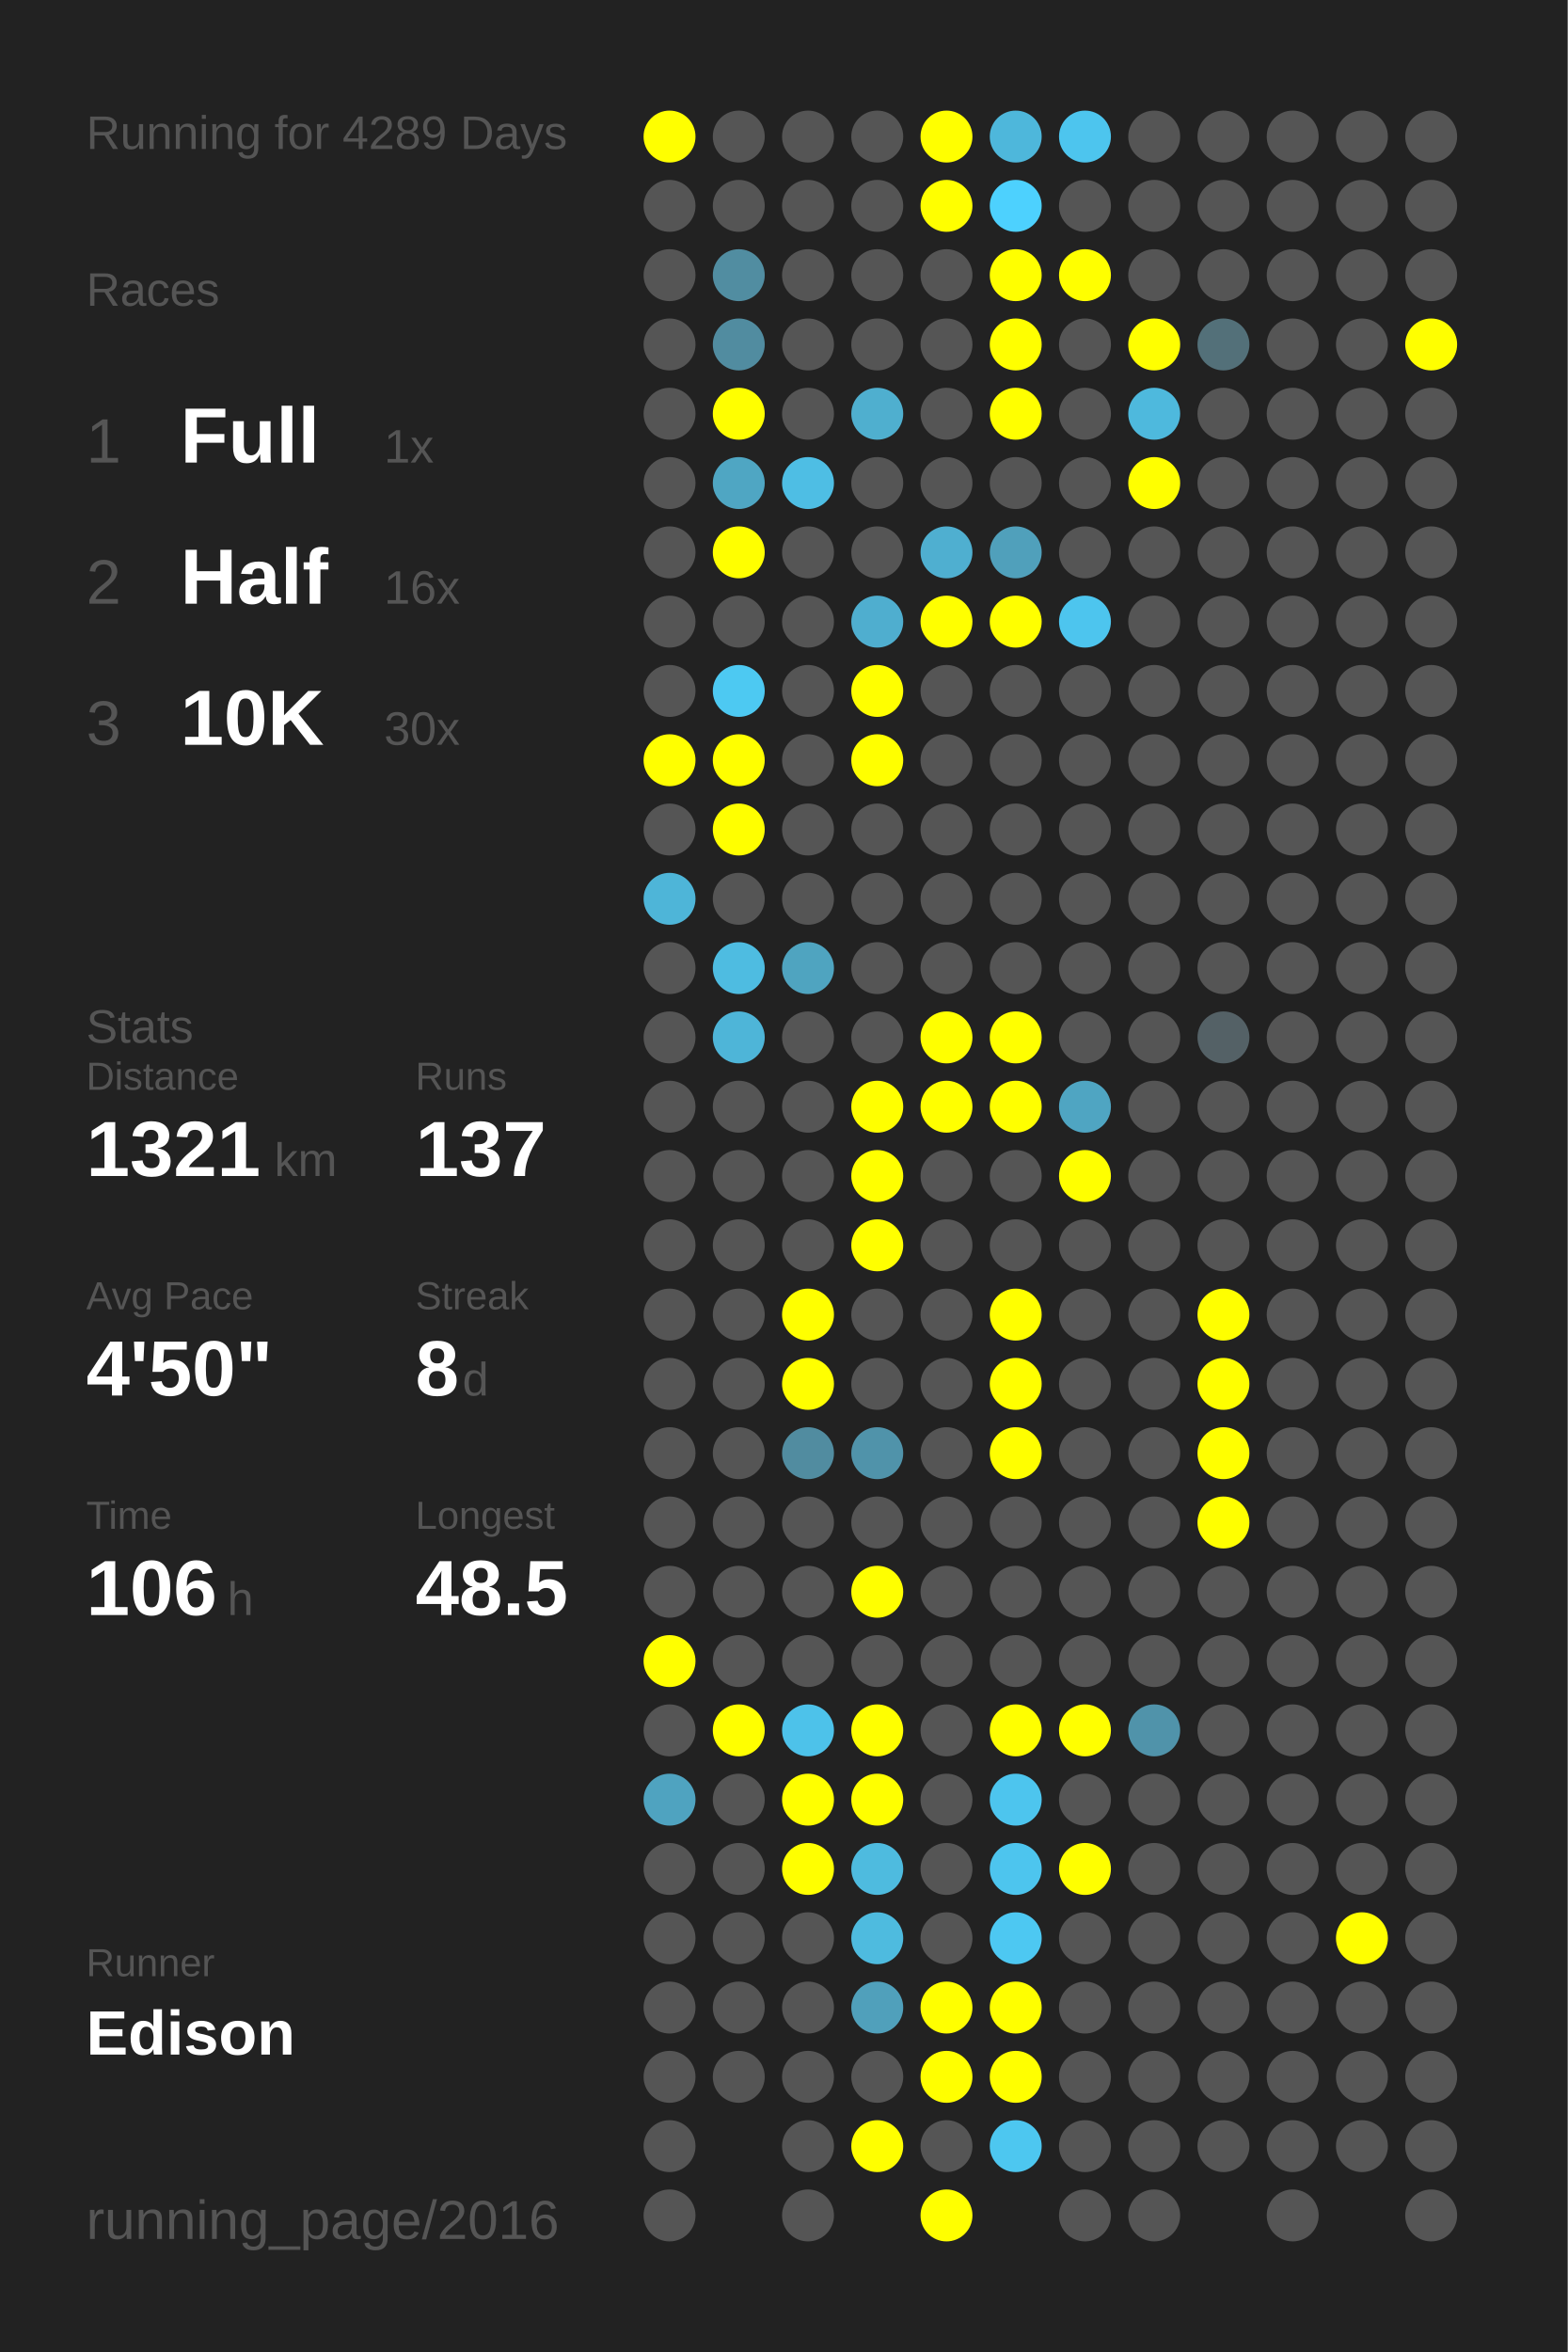
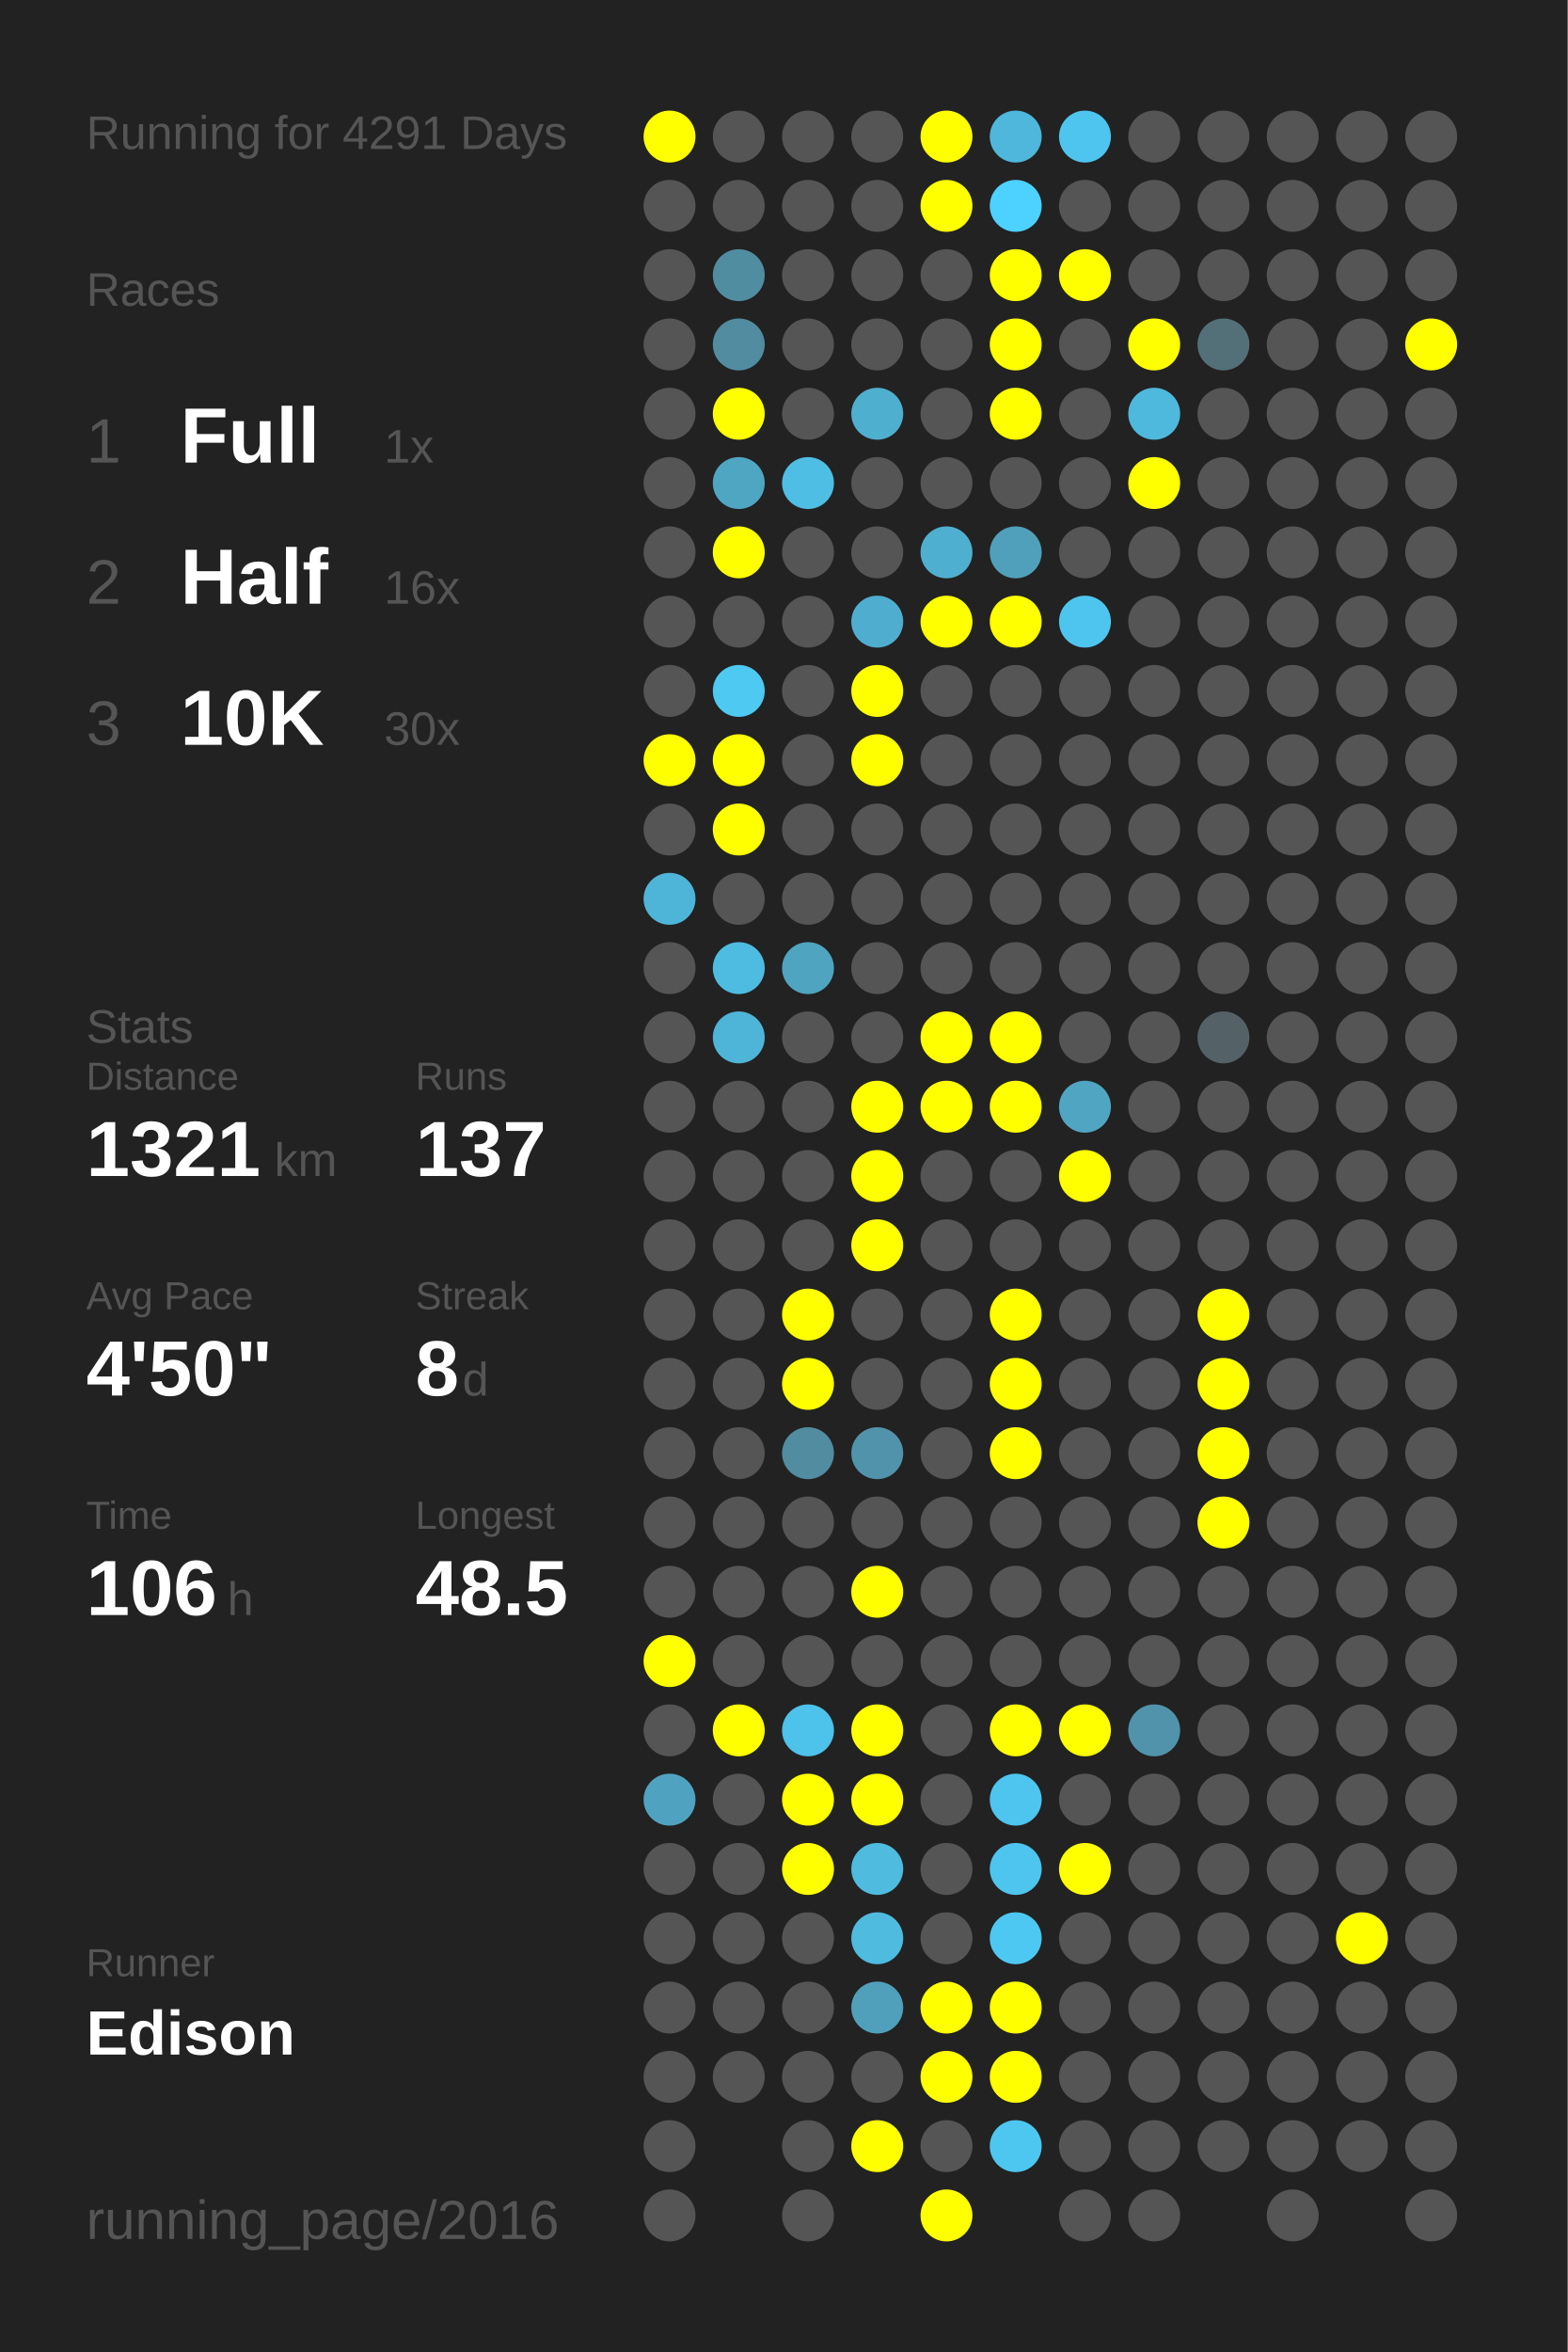
<svg xmlns="http://www.w3.org/2000/svg" baseProfile="full" height="300mm" version="1.1" viewBox="0,0,200,300" width="200mm">
  <defs />
  <rect fill="#222222" height="300" width="200" x="0" y="0" />
-   <text fill="#555555" style="font-size:6px; font-family:Arial;" x="11" y="19">Running for 4289 Days</text>
+   <text fill="#555555" style="font-size:6px; font-family:Arial;" x="11" y="19">Running for 4291 Days</text>
  <text fill="#555555" style="font-size:6px; font-family:Arial;" x="11" y="39">Races</text>
  <text fill="#555555" style="font-size:8px; font-family:Arial;" x="11" y="59">1</text>
  <text fill="#FFFFFF" style="font-size:10px; font-family:Arial; font-weight:bold;" x="23" y="59">Full</text>
  <text fill="#555555" style="font-size:6px; font-family:Arial;" x="49" y="59">1x</text>
  <text fill="#555555" style="font-size:8px; font-family:Arial;" x="11" y="77">2</text>
  <text fill="#FFFFFF" style="font-size:10px; font-family:Arial; font-weight:bold;" x="23" y="77">Half</text>
  <text fill="#555555" style="font-size:6px; font-family:Arial;" x="49" y="77">16x</text>
  <text fill="#555555" style="font-size:8px; font-family:Arial;" x="11" y="95">3</text>
  <text fill="#FFFFFF" style="font-size:10px; font-family:Arial; font-weight:bold;" x="23" y="95">10K</text>
  <text fill="#555555" style="font-size:6px; font-family:Arial;" x="49" y="95">30x</text>
  <text fill="#555555" style="font-size:6px; font-family:Arial;" x="11" y="133">Stats</text>
  <text fill="#555555" style="font-size:5px; font-family:Arial;" x="11" y="139">Distance</text>
  <text fill="#FFFFFF" style="font-size:10px; font-family:Arial; font-weight:bold;" x="11" y="150">1321</text>
  <text fill="#555555" style="font-size:6px; font-family:Arial;" x="35" y="150">km</text>
  <text fill="#555555" style="font-size:5px; font-family:Arial;" x="53" y="139">Runs</text>
  <text fill="#FFFFFF" style="font-size:10px; font-family:Arial; font-weight:bold;" x="53" y="150">137</text>
  <text fill="#555555" style="font-size:5px; font-family:Arial;" x="11" y="167">Avg Pace</text>
  <text fill="#FFFFFF" style="font-size:10px; font-family:Arial; font-weight:bold;" x="11" y="178">4'50"</text>
  <text fill="#555555" style="font-size:5px; font-family:Arial;" x="53" y="167">Streak</text>
  <text fill="#FFFFFF" style="font-size:10px; font-family:Arial; font-weight:bold;" x="53" y="178">8</text>
  <text fill="#555555" style="font-size:6px; font-family:Arial;" x="59" y="178">d</text>
  <text fill="#555555" style="font-size:5px; font-family:Arial;" x="11" y="195">Time</text>
  <text fill="#FFFFFF" style="font-size:10px; font-family:Arial; font-weight:bold;" x="11" y="206">106</text>
  <text fill="#555555" style="font-size:6px; font-family:Arial;" x="29" y="206">h</text>
  <text fill="#555555" style="font-size:5px; font-family:Arial;" x="53" y="195">Longest</text>
  <text fill="#FFFFFF" style="font-size:10px; font-family:Arial; font-weight:bold;" x="53" y="206">48.5</text>
  <text fill="#555555" style="font-size:5px; font-family:Arial;" x="11" y="252.065">Runner</text>
  <text fill="#FFFFFF" style="font-size:8px; font-family:Arial; font-weight:bold;" x="11" y="262.065">Edison</text>
  <text fill="#555555" style="font-size:7px; font-family:Arial;" x="11" y="285.581">running_page/2016</text>
  <circle cx="85.417" cy="17.419" fill="#FFFF00" r="3.312" />
  <circle cx="85.417" cy="26.258" fill="#555555" r="3.312" />
  <circle cx="85.417" cy="35.097" fill="#555555" r="3.312" />
  <circle cx="85.417" cy="43.935" fill="#555555" r="3.312" />
  <circle cx="85.417" cy="52.774" fill="#555555" r="3.312" />
  <circle cx="85.417" cy="61.613" fill="#555555" r="3.312" />
  <circle cx="85.417" cy="70.452" fill="#555555" r="3.312" />
  <circle cx="85.417" cy="79.29" fill="#555555" r="3.312" />
  <circle cx="85.417" cy="88.129" fill="#555555" r="3.312" />
  <circle cx="85.417" cy="96.968" fill="#FFFF00" r="3.312" />
  <circle cx="85.417" cy="105.806" fill="#555555" r="3.312" />
  <circle cx="85.417" cy="114.645" fill="#4eb5d8" r="3.312" />
  <circle cx="85.417" cy="123.484" fill="#555555" r="3.312" />
  <circle cx="85.417" cy="132.323" fill="#555555" r="3.312" />
  <circle cx="85.417" cy="141.161" fill="#555555" r="3.312" />
  <circle cx="85.417" cy="150" fill="#555555" r="3.312" />
  <circle cx="85.417" cy="158.839" fill="#555555" r="3.312" />
  <circle cx="85.417" cy="167.677" fill="#555555" r="3.312" />
  <circle cx="85.417" cy="176.516" fill="#555555" r="3.312" />
  <circle cx="85.417" cy="185.355" fill="#555555" r="3.312" />
  <circle cx="85.417" cy="194.194" fill="#555555" r="3.312" />
  <circle cx="85.417" cy="203.032" fill="#555555" r="3.312" />
  <circle cx="85.417" cy="211.871" fill="#FFFF00" r="3.312" />
  <circle cx="85.417" cy="220.71" fill="#555555" r="3.312" />
  <circle cx="85.417" cy="229.548" fill="#4fa3c0" r="3.312" />
  <circle cx="85.417" cy="238.387" fill="#555555" r="3.312" />
  <circle cx="85.417" cy="247.226" fill="#555555" r="3.312" />
  <circle cx="85.417" cy="256.065" fill="#555555" r="3.312" />
  <circle cx="85.417" cy="264.903" fill="#555555" r="3.312" />
  <circle cx="85.417" cy="273.742" fill="#555555" r="3.312" />
  <circle cx="85.417" cy="282.581" fill="#555555" r="3.312" />
  <circle cx="94.25" cy="17.419" fill="#555555" r="3.312" />
  <circle cx="94.25" cy="26.258" fill="#555555" r="3.312" />
  <circle cx="94.25" cy="35.097" fill="#518da1" r="3.312" />
  <circle cx="94.25" cy="43.935" fill="#518ca0" r="3.312" />
  <circle cx="94.25" cy="52.774" fill="#FFFF00" r="3.312" />
  <circle cx="94.25" cy="61.613" fill="#4fa6c3" r="3.312" />
  <circle cx="94.25" cy="70.452" fill="#FFFF00" r="3.312" />
  <circle cx="94.25" cy="79.29" fill="#555555" r="3.312" />
  <circle cx="94.25" cy="88.129" fill="#4dc9f2" r="3.312" />
  <circle cx="94.25" cy="96.968" fill="#FFFF00" r="3.312" />
  <circle cx="94.25" cy="105.806" fill="#FFFF00" r="3.312" />
  <circle cx="94.25" cy="114.645" fill="#555555" r="3.312" />
  <circle cx="94.25" cy="123.484" fill="#4ebce1" r="3.312" />
  <circle cx="94.25" cy="132.323" fill="#4eb5d8" r="3.312" />
  <circle cx="94.25" cy="141.161" fill="#555555" r="3.312" />
  <circle cx="94.25" cy="150" fill="#555555" r="3.312" />
  <circle cx="94.25" cy="158.839" fill="#555555" r="3.312" />
  <circle cx="94.25" cy="167.677" fill="#555555" r="3.312" />
  <circle cx="94.25" cy="176.516" fill="#555555" r="3.312" />
  <circle cx="94.25" cy="185.355" fill="#555555" r="3.312" />
  <circle cx="94.25" cy="194.194" fill="#555555" r="3.312" />
  <circle cx="94.25" cy="203.032" fill="#555555" r="3.312" />
  <circle cx="94.25" cy="211.871" fill="#555555" r="3.312" />
  <circle cx="94.25" cy="220.71" fill="#FFFF00" r="3.312" />
  <circle cx="94.25" cy="229.548" fill="#555555" r="3.312" />
  <circle cx="94.25" cy="238.387" fill="#555555" r="3.312" />
  <circle cx="94.25" cy="247.226" fill="#555555" r="3.312" />
  <circle cx="94.25" cy="256.065" fill="#555555" r="3.312" />
  <circle cx="94.25" cy="264.903" fill="#555555" r="3.312" />
  <circle cx="103.083" cy="17.419" fill="#555555" r="3.312" />
  <circle cx="103.083" cy="26.258" fill="#555555" r="3.312" />
  <circle cx="103.083" cy="35.097" fill="#555555" r="3.312" />
  <circle cx="103.083" cy="43.935" fill="#555555" r="3.312" />
  <circle cx="103.083" cy="52.774" fill="#555555" r="3.312" />
  <circle cx="103.083" cy="61.613" fill="#4ebee4" r="3.312" />
  <circle cx="103.083" cy="70.452" fill="#555555" r="3.312" />
  <circle cx="103.083" cy="79.29" fill="#555555" r="3.312" />
  <circle cx="103.083" cy="88.129" fill="#555555" r="3.312" />
  <circle cx="103.083" cy="96.968" fill="#555555" r="3.312" />
  <circle cx="103.083" cy="105.806" fill="#555555" r="3.312" />
  <circle cx="103.083" cy="114.645" fill="#555555" r="3.312" />
  <circle cx="103.083" cy="123.484" fill="#4fa4c0" r="3.312" />
  <circle cx="103.083" cy="132.323" fill="#555555" r="3.312" />
  <circle cx="103.083" cy="141.161" fill="#555555" r="3.312" />
  <circle cx="103.083" cy="150" fill="#555555" r="3.312" />
  <circle cx="103.083" cy="158.839" fill="#555555" r="3.312" />
  <circle cx="103.083" cy="167.677" fill="#FFFF00" r="3.312" />
  <circle cx="103.083" cy="176.516" fill="#FFFF00" r="3.312" />
  <circle cx="103.083" cy="185.355" fill="#518ca0" r="3.312" />
  <circle cx="103.083" cy="194.194" fill="#555555" r="3.312" />
  <circle cx="103.083" cy="203.032" fill="#555555" r="3.312" />
  <circle cx="103.083" cy="211.871" fill="#555555" r="3.312" />
  <circle cx="103.083" cy="220.71" fill="#4dc2ea" r="3.312" />
  <circle cx="103.083" cy="229.548" fill="#FFFF00" r="3.312" />
  <circle cx="103.083" cy="238.387" fill="#FFFF00" r="3.312" />
  <circle cx="103.083" cy="247.226" fill="#555555" r="3.312" />
  <circle cx="103.083" cy="256.065" fill="#555555" r="3.312" />
  <circle cx="103.083" cy="264.903" fill="#555555" r="3.312" />
  <circle cx="103.083" cy="273.742" fill="#555555" r="3.312" />
  <circle cx="103.083" cy="282.581" fill="#555555" r="3.312" />
  <circle cx="111.917" cy="17.419" fill="#555555" r="3.312" />
  <circle cx="111.917" cy="26.258" fill="#555555" r="3.312" />
  <circle cx="111.917" cy="35.097" fill="#555555" r="3.312" />
  <circle cx="111.917" cy="43.935" fill="#555555" r="3.312" />
  <circle cx="111.917" cy="52.774" fill="#4fafcf" r="3.312" />
  <circle cx="111.917" cy="61.613" fill="#555555" r="3.312" />
  <circle cx="111.917" cy="70.452" fill="#555555" r="3.312" />
  <circle cx="111.917" cy="79.29" fill="#4faecf" r="3.312" />
  <circle cx="111.917" cy="88.129" fill="#FFFF00" r="3.312" />
  <circle cx="111.917" cy="96.968" fill="#FFFF00" r="3.312" />
  <circle cx="111.917" cy="105.806" fill="#555555" r="3.312" />
  <circle cx="111.917" cy="114.645" fill="#555555" r="3.312" />
  <circle cx="111.917" cy="123.484" fill="#555555" r="3.312" />
  <circle cx="111.917" cy="132.323" fill="#555555" r="3.312" />
  <circle cx="111.917" cy="141.161" fill="#FFFF00" r="3.312" />
  <circle cx="111.917" cy="150" fill="#FFFF00" r="3.312" />
  <circle cx="111.917" cy="158.839" fill="#FFFF00" r="3.312" />
  <circle cx="111.917" cy="167.677" fill="#555555" r="3.312" />
  <circle cx="111.917" cy="176.516" fill="#555555" r="3.312" />
  <circle cx="111.917" cy="185.355" fill="#5093aa" r="3.312" />
  <circle cx="111.917" cy="194.194" fill="#555555" r="3.312" />
  <circle cx="111.917" cy="203.032" fill="#FFFF00" r="3.312" />
  <circle cx="111.917" cy="211.871" fill="#555555" r="3.312" />
  <circle cx="111.917" cy="220.71" fill="#FFFF00" r="3.312" />
  <circle cx="111.917" cy="229.548" fill="#FFFF00" r="3.312" />
  <circle cx="111.917" cy="238.387" fill="#4ebbdf" r="3.312" />
  <circle cx="111.917" cy="247.226" fill="#4ebbdf" r="3.312" />
  <circle cx="111.917" cy="256.065" fill="#50a0bb" r="3.312" />
  <circle cx="111.917" cy="264.903" fill="#555555" r="3.312" />
  <circle cx="111.917" cy="273.742" fill="#FFFF00" r="3.312" />
  <circle cx="120.75" cy="17.419" fill="#FFFF00" r="3.312" />
  <circle cx="120.75" cy="26.258" fill="#FFFF00" r="3.312" />
  <circle cx="120.75" cy="35.097" fill="#555555" r="3.312" />
  <circle cx="120.75" cy="43.935" fill="#555555" r="3.312" />
  <circle cx="120.75" cy="52.774" fill="#555555" r="3.312" />
  <circle cx="120.75" cy="61.613" fill="#555555" r="3.312" />
  <circle cx="120.75" cy="70.452" fill="#4fafd0" r="3.312" />
  <circle cx="120.75" cy="79.29" fill="#FFFF00" r="3.312" />
  <circle cx="120.75" cy="88.129" fill="#555555" r="3.312" />
  <circle cx="120.75" cy="96.968" fill="#555555" r="3.312" />
  <circle cx="120.75" cy="105.806" fill="#555555" r="3.312" />
  <circle cx="120.75" cy="114.645" fill="#555555" r="3.312" />
  <circle cx="120.75" cy="123.484" fill="#555555" r="3.312" />
  <circle cx="120.75" cy="132.323" fill="#FFFF00" r="3.312" />
  <circle cx="120.75" cy="141.161" fill="#FFFF00" r="3.312" />
  <circle cx="120.75" cy="150" fill="#555555" r="3.312" />
  <circle cx="120.75" cy="158.839" fill="#555555" r="3.312" />
  <circle cx="120.75" cy="167.677" fill="#555555" r="3.312" />
  <circle cx="120.75" cy="176.516" fill="#555555" r="3.312" />
  <circle cx="120.75" cy="185.355" fill="#555555" r="3.312" />
  <circle cx="120.75" cy="194.194" fill="#555555" r="3.312" />
  <circle cx="120.75" cy="203.032" fill="#555555" r="3.312" />
  <circle cx="120.75" cy="211.871" fill="#555555" r="3.312" />
  <circle cx="120.75" cy="220.71" fill="#555555" r="3.312" />
  <circle cx="120.75" cy="229.548" fill="#555555" r="3.312" />
  <circle cx="120.75" cy="238.387" fill="#555555" r="3.312" />
  <circle cx="120.75" cy="247.226" fill="#555555" r="3.312" />
  <circle cx="120.75" cy="256.065" fill="#FFFF00" r="3.312" />
  <circle cx="120.75" cy="264.903" fill="#FFFF00" r="3.312" />
  <circle cx="120.75" cy="273.742" fill="#555555" r="3.312" />
  <circle cx="120.75" cy="282.581" fill="#FFFF00" r="3.312" />
  <circle cx="129.583" cy="17.419" fill="#4eb7db" r="3.312" />
  <circle cx="129.583" cy="26.258" fill="#4dd1fe" r="3.312" />
  <circle cx="129.583" cy="35.097" fill="#FFFF00" r="3.312" />
  <circle cx="129.583" cy="43.935" fill="#FFFF00" r="3.312" />
  <circle cx="129.583" cy="52.774" fill="#FFFF00" r="3.312" />
  <circle cx="129.583" cy="61.613" fill="#555555" r="3.312" />
  <circle cx="129.583" cy="70.452" fill="#50a0bb" r="3.312" />
  <circle cx="129.583" cy="79.29" fill="#FFFF00" r="3.312" />
  <circle cx="129.583" cy="88.129" fill="#555555" r="3.312" />
  <circle cx="129.583" cy="96.968" fill="#555555" r="3.312" />
  <circle cx="129.583" cy="105.806" fill="#555555" r="3.312" />
  <circle cx="129.583" cy="114.645" fill="#555555" r="3.312" />
  <circle cx="129.583" cy="123.484" fill="#555555" r="3.312" />
  <circle cx="129.583" cy="132.323" fill="#FFFF00" r="3.312" />
  <circle cx="129.583" cy="141.161" fill="#FFFF00" r="3.312" />
  <circle cx="129.583" cy="150" fill="#555555" r="3.312" />
  <circle cx="129.583" cy="158.839" fill="#555555" r="3.312" />
  <circle cx="129.583" cy="167.677" fill="#FFFF00" r="3.312" />
  <circle cx="129.583" cy="176.516" fill="#FFFF00" r="3.312" />
  <circle cx="129.583" cy="185.355" fill="#FFFF00" r="3.312" />
  <circle cx="129.583" cy="194.194" fill="#555555" r="3.312" />
  <circle cx="129.583" cy="203.032" fill="#555555" r="3.312" />
  <circle cx="129.583" cy="211.871" fill="#555555" r="3.312" />
  <circle cx="129.583" cy="220.71" fill="#FFFF00" r="3.312" />
  <circle cx="129.583" cy="229.548" fill="#4dc5ee" r="3.312" />
  <circle cx="129.583" cy="238.387" fill="#4dc5ee" r="3.312" />
  <circle cx="129.583" cy="247.226" fill="#4dc8f2" r="3.312" />
  <circle cx="129.583" cy="256.065" fill="#FFFF00" r="3.312" />
  <circle cx="129.583" cy="264.903" fill="#FFFF00" r="3.312" />
  <circle cx="129.583" cy="273.742" fill="#4dc7f0" r="3.312" />
  <circle cx="138.417" cy="17.419" fill="#4dc5ee" r="3.312" />
  <circle cx="138.417" cy="26.258" fill="#555555" r="3.312" />
  <circle cx="138.417" cy="35.097" fill="#FFFF00" r="3.312" />
  <circle cx="138.417" cy="43.935" fill="#555555" r="3.312" />
  <circle cx="138.417" cy="52.774" fill="#555555" r="3.312" />
  <circle cx="138.417" cy="61.613" fill="#555555" r="3.312" />
  <circle cx="138.417" cy="70.452" fill="#555555" r="3.312" />
  <circle cx="138.417" cy="79.29" fill="#4dc5ee" r="3.312" />
  <circle cx="138.417" cy="88.129" fill="#555555" r="3.312" />
  <circle cx="138.417" cy="96.968" fill="#555555" r="3.312" />
  <circle cx="138.417" cy="105.806" fill="#555555" r="3.312" />
  <circle cx="138.417" cy="114.645" fill="#555555" r="3.312" />
  <circle cx="138.417" cy="123.484" fill="#555555" r="3.312" />
  <circle cx="138.417" cy="132.323" fill="#555555" r="3.312" />
  <circle cx="138.417" cy="141.161" fill="#4fa5c2" r="3.312" />
  <circle cx="138.417" cy="150" fill="#FFFF00" r="3.312" />
  <circle cx="138.417" cy="158.839" fill="#555555" r="3.312" />
  <circle cx="138.417" cy="167.677" fill="#555555" r="3.312" />
  <circle cx="138.417" cy="176.516" fill="#555555" r="3.312" />
  <circle cx="138.417" cy="185.355" fill="#555555" r="3.312" />
  <circle cx="138.417" cy="194.194" fill="#555555" r="3.312" />
  <circle cx="138.417" cy="203.032" fill="#555555" r="3.312" />
  <circle cx="138.417" cy="211.871" fill="#555555" r="3.312" />
  <circle cx="138.417" cy="220.71" fill="#FFFF00" r="3.312" />
  <circle cx="138.417" cy="229.548" fill="#555555" r="3.312" />
  <circle cx="138.417" cy="238.387" fill="#FFFF00" r="3.312" />
  <circle cx="138.417" cy="247.226" fill="#555555" r="3.312" />
  <circle cx="138.417" cy="256.065" fill="#555555" r="3.312" />
  <circle cx="138.417" cy="264.903" fill="#555555" r="3.312" />
  <circle cx="138.417" cy="273.742" fill="#555555" r="3.312" />
  <circle cx="138.417" cy="282.581" fill="#555555" r="3.312" />
  <circle cx="147.25" cy="17.419" fill="#555555" r="3.312" />
  <circle cx="147.25" cy="26.258" fill="#555555" r="3.312" />
  <circle cx="147.25" cy="35.097" fill="#555555" r="3.312" />
  <circle cx="147.25" cy="43.935" fill="#FFFF00" r="3.312" />
  <circle cx="147.25" cy="52.774" fill="#4eb9dd" r="3.312" />
  <circle cx="147.25" cy="61.613" fill="#FFFF00" r="3.312" />
  <circle cx="147.25" cy="70.452" fill="#555555" r="3.312" />
  <circle cx="147.25" cy="79.29" fill="#555555" r="3.312" />
  <circle cx="147.25" cy="88.129" fill="#555555" r="3.312" />
  <circle cx="147.25" cy="96.968" fill="#555555" r="3.312" />
  <circle cx="147.25" cy="105.806" fill="#555555" r="3.312" />
  <circle cx="147.25" cy="114.645" fill="#555555" r="3.312" />
  <circle cx="147.25" cy="123.484" fill="#555555" r="3.312" />
  <circle cx="147.25" cy="132.323" fill="#555555" r="3.312" />
  <circle cx="147.25" cy="141.161" fill="#555555" r="3.312" />
  <circle cx="147.25" cy="150" fill="#555555" r="3.312" />
  <circle cx="147.25" cy="158.839" fill="#555555" r="3.312" />
  <circle cx="147.25" cy="167.677" fill="#555555" r="3.312" />
  <circle cx="147.25" cy="176.516" fill="#555555" r="3.312" />
  <circle cx="147.25" cy="185.355" fill="#555555" r="3.312" />
  <circle cx="147.25" cy="194.194" fill="#555555" r="3.312" />
  <circle cx="147.25" cy="203.032" fill="#555555" r="3.312" />
  <circle cx="147.25" cy="211.871" fill="#555555" r="3.312" />
  <circle cx="147.25" cy="220.71" fill="#5093aa" r="3.312" />
  <circle cx="147.25" cy="229.548" fill="#555555" r="3.312" />
  <circle cx="147.25" cy="238.387" fill="#555555" r="3.312" />
  <circle cx="147.25" cy="247.226" fill="#555555" r="3.312" />
  <circle cx="147.25" cy="256.065" fill="#555555" r="3.312" />
  <circle cx="147.25" cy="264.903" fill="#555555" r="3.312" />
  <circle cx="147.25" cy="273.742" fill="#555555" r="3.312" />
  <circle cx="147.25" cy="282.581" fill="#555555" r="3.312" />
  <circle cx="156.083" cy="17.419" fill="#555555" r="3.312" />
  <circle cx="156.083" cy="26.258" fill="#555555" r="3.312" />
  <circle cx="156.083" cy="35.097" fill="#555555" r="3.312" />
  <circle cx="156.083" cy="43.935" fill="#537079" r="3.312" />
  <circle cx="156.083" cy="52.774" fill="#555555" r="3.312" />
  <circle cx="156.083" cy="61.613" fill="#555555" r="3.312" />
  <circle cx="156.083" cy="70.452" fill="#555555" r="3.312" />
  <circle cx="156.083" cy="79.29" fill="#555555" r="3.312" />
  <circle cx="156.083" cy="88.129" fill="#555555" r="3.312" />
  <circle cx="156.083" cy="96.968" fill="#555555" r="3.312" />
  <circle cx="156.083" cy="105.806" fill="#555555" r="3.312" />
  <circle cx="156.083" cy="114.645" fill="#555555" r="3.312" />
  <circle cx="156.083" cy="123.484" fill="#555555" r="3.312" />
  <circle cx="156.083" cy="132.323" fill="#546166" r="3.312" />
  <circle cx="156.083" cy="141.161" fill="#555555" r="3.312" />
  <circle cx="156.083" cy="150" fill="#555555" r="3.312" />
  <circle cx="156.083" cy="158.839" fill="#555555" r="3.312" />
  <circle cx="156.083" cy="167.677" fill="#FFFF00" r="3.312" />
  <circle cx="156.083" cy="176.516" fill="#FFFF00" r="3.312" />
  <circle cx="156.083" cy="185.355" fill="#FFFF00" r="3.312" />
  <circle cx="156.083" cy="194.194" fill="#FFFF00" r="3.312" />
  <circle cx="156.083" cy="203.032" fill="#555555" r="3.312" />
  <circle cx="156.083" cy="211.871" fill="#555555" r="3.312" />
  <circle cx="156.083" cy="220.71" fill="#555555" r="3.312" />
  <circle cx="156.083" cy="229.548" fill="#555555" r="3.312" />
  <circle cx="156.083" cy="238.387" fill="#555555" r="3.312" />
  <circle cx="156.083" cy="247.226" fill="#555555" r="3.312" />
  <circle cx="156.083" cy="256.065" fill="#555555" r="3.312" />
  <circle cx="156.083" cy="264.903" fill="#555555" r="3.312" />
  <circle cx="156.083" cy="273.742" fill="#555555" r="3.312" />
  <circle cx="164.917" cy="17.419" fill="#555555" r="3.312" />
  <circle cx="164.917" cy="26.258" fill="#555555" r="3.312" />
  <circle cx="164.917" cy="35.097" fill="#555555" r="3.312" />
  <circle cx="164.917" cy="43.935" fill="#555555" r="3.312" />
  <circle cx="164.917" cy="52.774" fill="#555555" r="3.312" />
  <circle cx="164.917" cy="61.613" fill="#555555" r="3.312" />
  <circle cx="164.917" cy="70.452" fill="#555555" r="3.312" />
  <circle cx="164.917" cy="79.29" fill="#555555" r="3.312" />
  <circle cx="164.917" cy="88.129" fill="#555555" r="3.312" />
  <circle cx="164.917" cy="96.968" fill="#555555" r="3.312" />
  <circle cx="164.917" cy="105.806" fill="#555555" r="3.312" />
  <circle cx="164.917" cy="114.645" fill="#555555" r="3.312" />
  <circle cx="164.917" cy="123.484" fill="#555555" r="3.312" />
  <circle cx="164.917" cy="132.323" fill="#555555" r="3.312" />
  <circle cx="164.917" cy="141.161" fill="#555555" r="3.312" />
  <circle cx="164.917" cy="150" fill="#555555" r="3.312" />
  <circle cx="164.917" cy="158.839" fill="#555555" r="3.312" />
  <circle cx="164.917" cy="167.677" fill="#555555" r="3.312" />
  <circle cx="164.917" cy="176.516" fill="#555555" r="3.312" />
  <circle cx="164.917" cy="185.355" fill="#555555" r="3.312" />
  <circle cx="164.917" cy="194.194" fill="#555555" r="3.312" />
  <circle cx="164.917" cy="203.032" fill="#555555" r="3.312" />
  <circle cx="164.917" cy="211.871" fill="#555555" r="3.312" />
  <circle cx="164.917" cy="220.71" fill="#555555" r="3.312" />
  <circle cx="164.917" cy="229.548" fill="#555555" r="3.312" />
  <circle cx="164.917" cy="238.387" fill="#555555" r="3.312" />
  <circle cx="164.917" cy="247.226" fill="#555555" r="3.312" />
  <circle cx="164.917" cy="256.065" fill="#555555" r="3.312" />
  <circle cx="164.917" cy="264.903" fill="#555555" r="3.312" />
  <circle cx="164.917" cy="273.742" fill="#555555" r="3.312" />
  <circle cx="164.917" cy="282.581" fill="#555555" r="3.312" />
  <circle cx="173.75" cy="17.419" fill="#555555" r="3.312" />
  <circle cx="173.75" cy="26.258" fill="#555555" r="3.312" />
  <circle cx="173.75" cy="35.097" fill="#555555" r="3.312" />
  <circle cx="173.75" cy="43.935" fill="#555555" r="3.312" />
  <circle cx="173.75" cy="52.774" fill="#555555" r="3.312" />
  <circle cx="173.75" cy="61.613" fill="#555555" r="3.312" />
  <circle cx="173.75" cy="70.452" fill="#555555" r="3.312" />
  <circle cx="173.75" cy="79.29" fill="#555555" r="3.312" />
  <circle cx="173.75" cy="88.129" fill="#555555" r="3.312" />
  <circle cx="173.75" cy="96.968" fill="#555555" r="3.312" />
  <circle cx="173.75" cy="105.806" fill="#555555" r="3.312" />
  <circle cx="173.75" cy="114.645" fill="#555555" r="3.312" />
  <circle cx="173.75" cy="123.484" fill="#555555" r="3.312" />
  <circle cx="173.75" cy="132.323" fill="#555555" r="3.312" />
  <circle cx="173.75" cy="141.161" fill="#555555" r="3.312" />
  <circle cx="173.75" cy="150" fill="#555555" r="3.312" />
  <circle cx="173.75" cy="158.839" fill="#555555" r="3.312" />
  <circle cx="173.75" cy="167.677" fill="#555555" r="3.312" />
  <circle cx="173.75" cy="176.516" fill="#555555" r="3.312" />
  <circle cx="173.75" cy="185.355" fill="#555555" r="3.312" />
  <circle cx="173.75" cy="194.194" fill="#555555" r="3.312" />
  <circle cx="173.75" cy="203.032" fill="#555555" r="3.312" />
  <circle cx="173.75" cy="211.871" fill="#555555" r="3.312" />
  <circle cx="173.75" cy="220.71" fill="#555555" r="3.312" />
  <circle cx="173.75" cy="229.548" fill="#555555" r="3.312" />
  <circle cx="173.75" cy="238.387" fill="#555555" r="3.312" />
  <circle cx="173.75" cy="247.226" fill="#FFFF00" r="3.312" />
  <circle cx="173.75" cy="256.065" fill="#555555" r="3.312" />
  <circle cx="173.75" cy="264.903" fill="#555555" r="3.312" />
  <circle cx="173.75" cy="273.742" fill="#555555" r="3.312" />
  <circle cx="182.583" cy="17.419" fill="#555555" r="3.312" />
  <circle cx="182.583" cy="26.258" fill="#555555" r="3.312" />
  <circle cx="182.583" cy="35.097" fill="#555555" r="3.312" />
  <circle cx="182.583" cy="43.935" fill="#FFFF00" r="3.312" />
  <circle cx="182.583" cy="52.774" fill="#555555" r="3.312" />
  <circle cx="182.583" cy="61.613" fill="#555555" r="3.312" />
  <circle cx="182.583" cy="70.452" fill="#555555" r="3.312" />
  <circle cx="182.583" cy="79.29" fill="#555555" r="3.312" />
  <circle cx="182.583" cy="88.129" fill="#555555" r="3.312" />
  <circle cx="182.583" cy="96.968" fill="#555555" r="3.312" />
  <circle cx="182.583" cy="105.806" fill="#555555" r="3.312" />
  <circle cx="182.583" cy="114.645" fill="#555555" r="3.312" />
  <circle cx="182.583" cy="123.484" fill="#555555" r="3.312" />
  <circle cx="182.583" cy="132.323" fill="#555555" r="3.312" />
  <circle cx="182.583" cy="141.161" fill="#555555" r="3.312" />
  <circle cx="182.583" cy="150" fill="#555555" r="3.312" />
  <circle cx="182.583" cy="158.839" fill="#555555" r="3.312" />
  <circle cx="182.583" cy="167.677" fill="#555555" r="3.312" />
  <circle cx="182.583" cy="176.516" fill="#555555" r="3.312" />
  <circle cx="182.583" cy="185.355" fill="#555555" r="3.312" />
  <circle cx="182.583" cy="194.194" fill="#555555" r="3.312" />
  <circle cx="182.583" cy="203.032" fill="#555555" r="3.312" />
  <circle cx="182.583" cy="211.871" fill="#555555" r="3.312" />
  <circle cx="182.583" cy="220.71" fill="#555555" r="3.312" />
  <circle cx="182.583" cy="229.548" fill="#555555" r="3.312" />
  <circle cx="182.583" cy="238.387" fill="#555555" r="3.312" />
  <circle cx="182.583" cy="247.226" fill="#555555" r="3.312" />
  <circle cx="182.583" cy="256.065" fill="#555555" r="3.312" />
  <circle cx="182.583" cy="264.903" fill="#555555" r="3.312" />
  <circle cx="182.583" cy="273.742" fill="#555555" r="3.312" />
  <circle cx="182.583" cy="282.581" fill="#555555" r="3.312" />
</svg>
